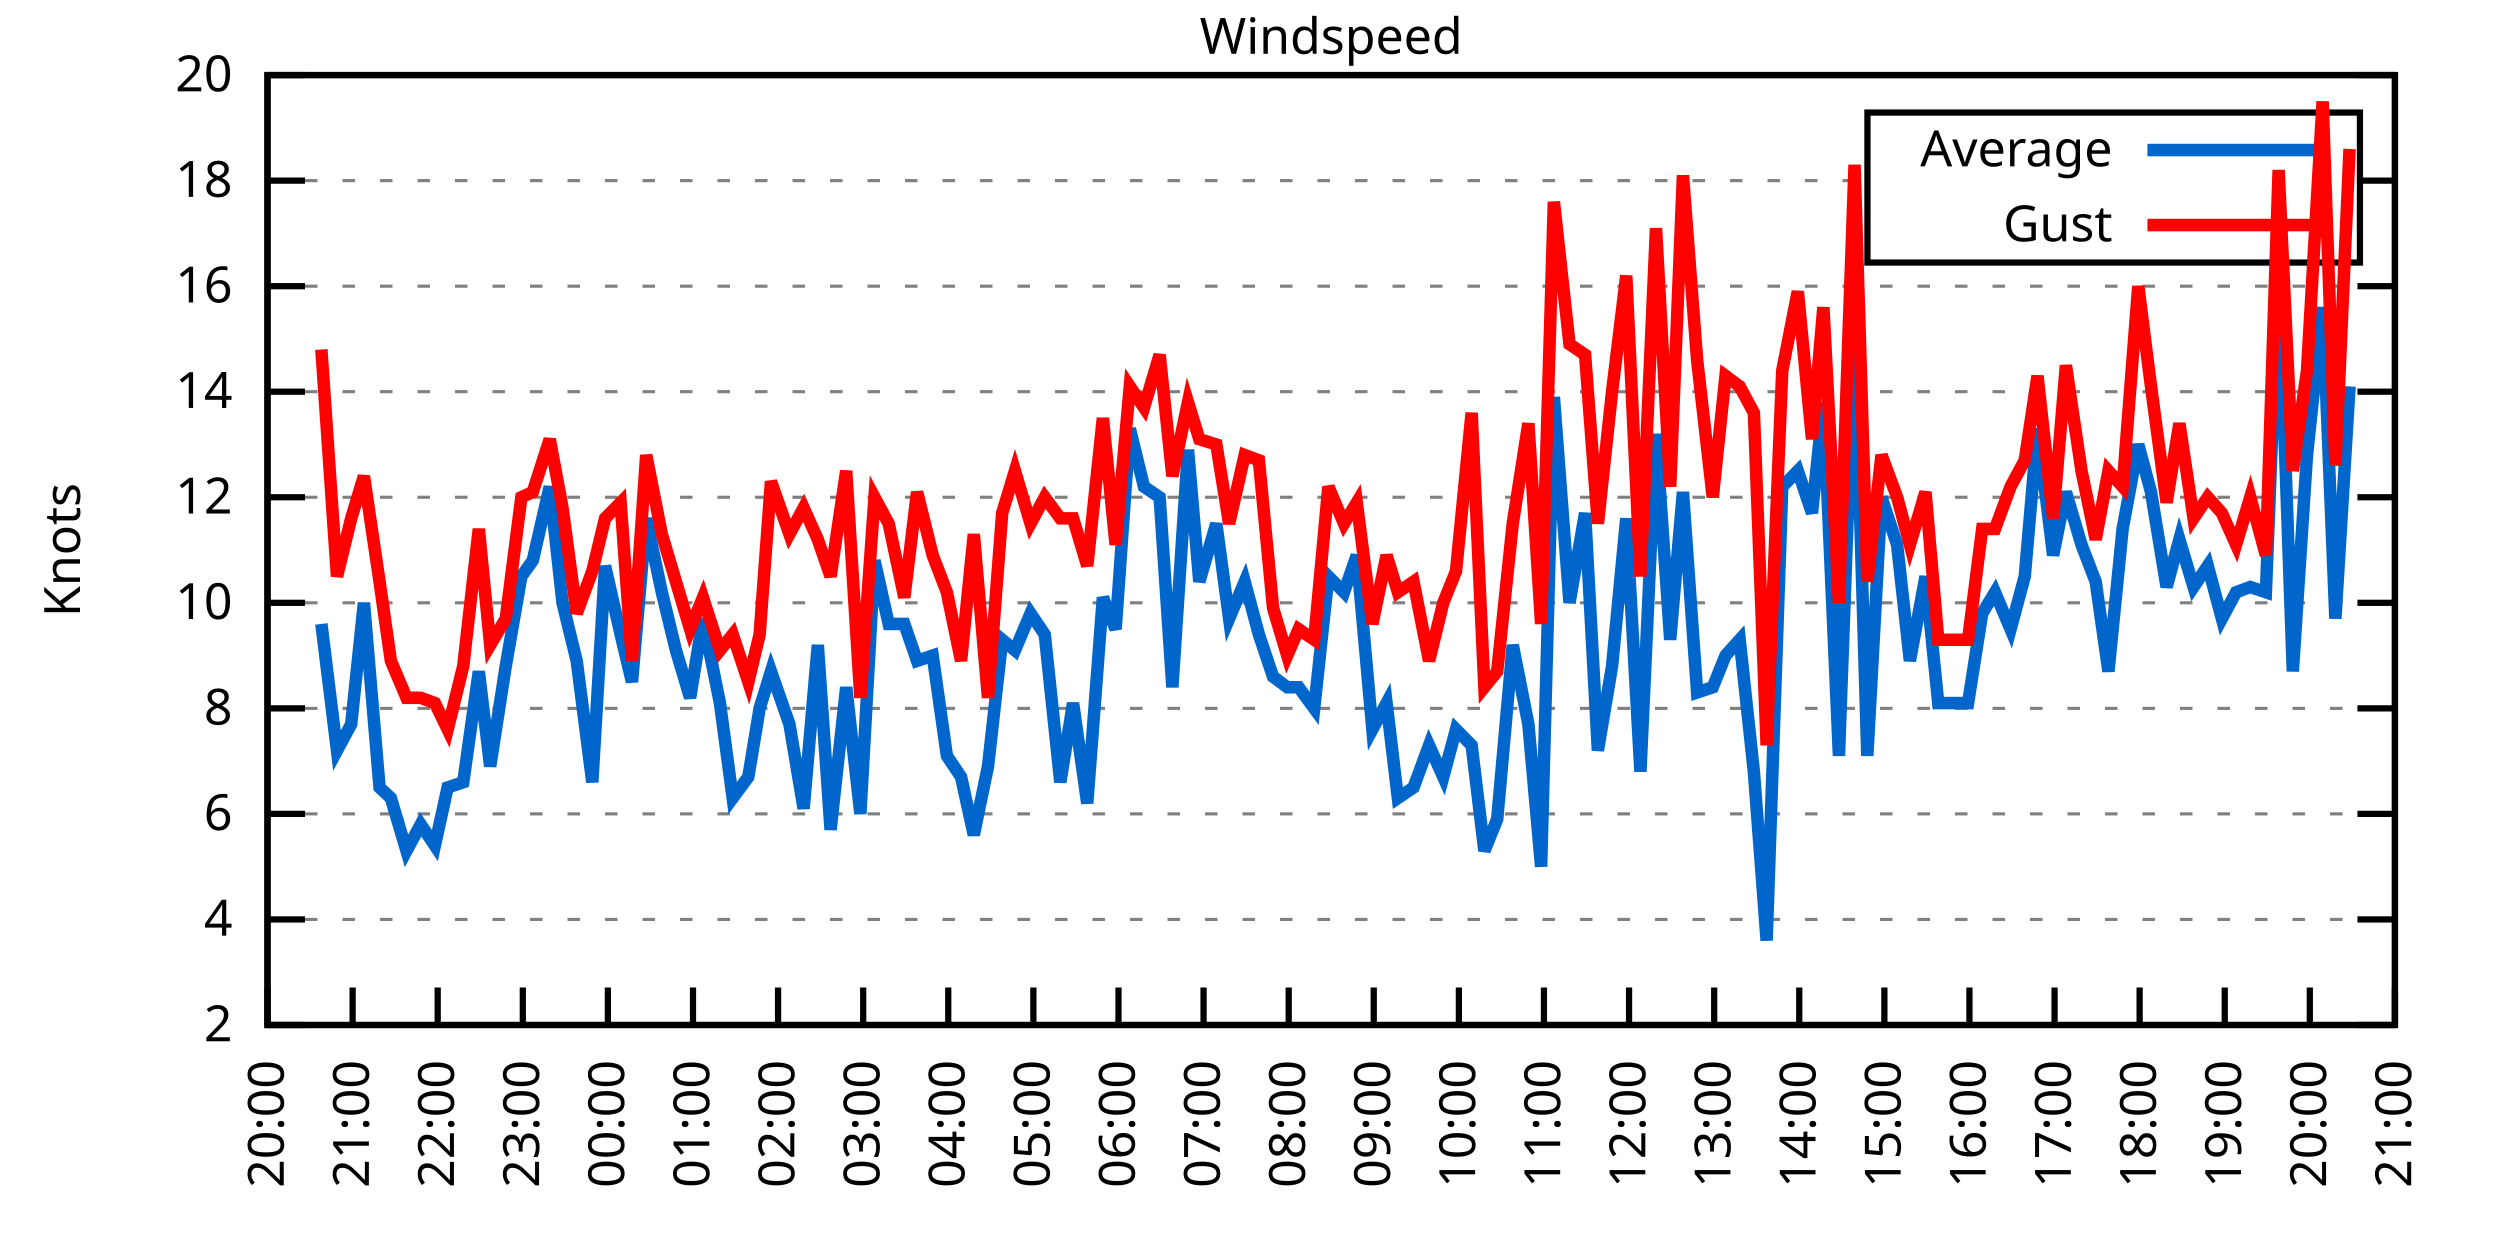
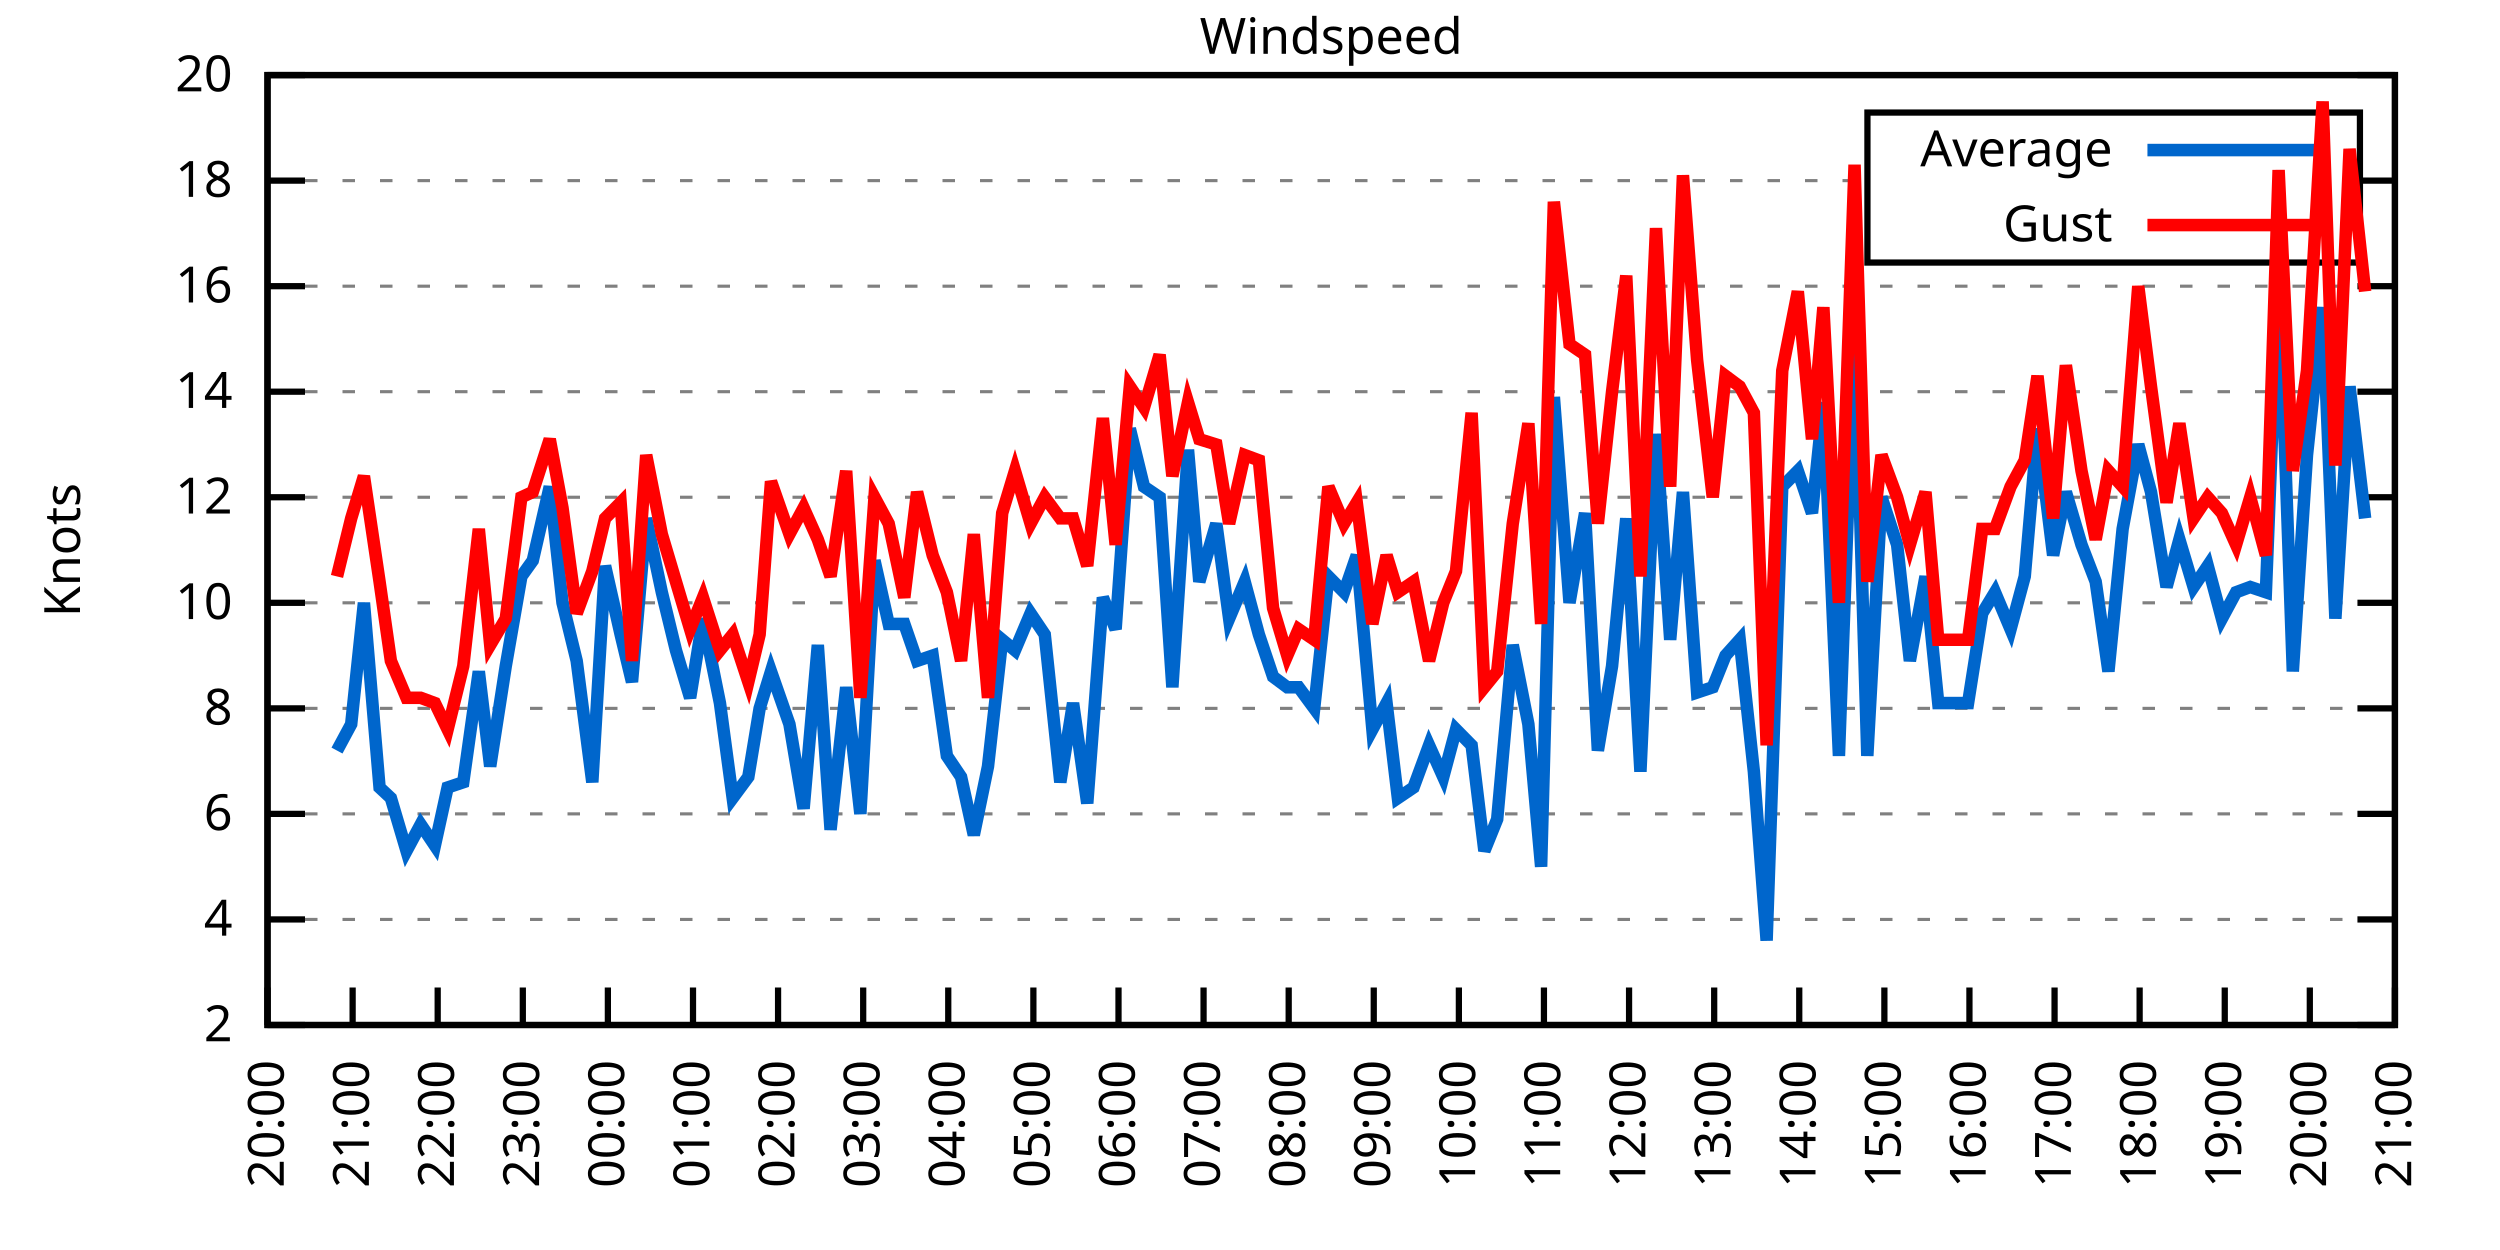
<svg xmlns="http://www.w3.org/2000/svg" xmlns:xlink="http://www.w3.org/1999/xlink" width="400" height="200" viewBox="0 0 400 200">
  <g id="gnuplot_canvas">
    <rect x="0" y="0" width="400" height="200" fill="none" />
    <defs>
      <circle id="gpDot" r="0.5" stroke-width="0.5" stroke="currentColor" />
      <path id="gpPt0" stroke-width="0.333" stroke="currentColor" d="M-1,0 h2 M0,-1 v2" />
      <path id="gpPt1" stroke-width="0.333" stroke="currentColor" d="M-1,-1 L1,1 M1,-1 L-1,1" />
      <path id="gpPt2" stroke-width="0.333" stroke="currentColor" d="M-1,0 L1,0 M0,-1 L0,1 M-1,-1 L1,1 M-1,1 L1,-1" />
      <rect id="gpPt3" stroke-width="0.333" stroke="currentColor" x="-1" y="-1" width="2" height="2" />
      <rect id="gpPt4" stroke-width="0.333" stroke="currentColor" fill="currentColor" x="-1" y="-1" width="2" height="2" />
      <circle id="gpPt5" stroke-width="0.333" stroke="currentColor" cx="0" cy="0" r="1" />
      <use xlink:href="#gpPt5" id="gpPt6" fill="currentColor" stroke="none" />
      <path id="gpPt7" stroke-width="0.333" stroke="currentColor" d="M0,-1.33 L-1.33,0.67 L1.33,0.67 z" />
      <use xlink:href="#gpPt7" id="gpPt8" fill="currentColor" stroke="none" />
      <use xlink:href="#gpPt7" id="gpPt9" stroke="currentColor" transform="rotate(180)" />
      <use xlink:href="#gpPt9" id="gpPt10" fill="currentColor" stroke="none" />
      <use xlink:href="#gpPt3" id="gpPt11" stroke="currentColor" transform="rotate(45)" />
      <use xlink:href="#gpPt11" id="gpPt12" fill="currentColor" stroke="none" />
      <path id="gpPt13" stroke-width="0.333" stroke="currentColor" d="M0,1.330 L1.265,0.411 L0.782,-1.067 L-0.782,-1.076 L-1.265,0.411 z" />
      <use xlink:href="#gpPt13" id="gpPt14" fill="currentColor" stroke="none" />
      <filter id="textbox" filterUnits="objectBoundingBox" x="0" y="0" height="1" width="1">
        <feFlood flood-color="white" flood-opacity="1" result="bgnd" />
        <feComposite in="SourceGraphic" in2="bgnd" operator="atop" />
      </filter>
      <filter id="greybox" filterUnits="objectBoundingBox" x="0" y="0" height="1" width="1">
        <feFlood flood-color="lightgrey" flood-opacity="1" result="grey" />
        <feComposite in="SourceGraphic" in2="grey" operator="atop" />
      </filter>
    </defs>
    <g fill="none" color="white" stroke="currentColor" stroke-width="1.00" stroke-linecap="butt" stroke-linejoin="miter">
</g>
    <g fill="none" color="black" stroke="currentColor" stroke-width="1.00" stroke-linecap="butt" stroke-linejoin="miter">
      <g stroke="none" shape-rendering="crispEdges">
        <polygon fill="rgb(255, 255, 255)" points="42.80,164.00 383.18,164.00 383.18,12.02 42.80,12.02 " />
      </g>
    </g>
    <g fill="none" color="black" stroke="currentColor" stroke-width="1.00" stroke-linecap="butt" stroke-linejoin="miter">
</g>
    <g fill="none" color="black" stroke="black" stroke-width="0.50" stroke-linecap="butt" stroke-linejoin="miter">
</g>
    <g fill="none" color="gray" stroke="currentColor" stroke-width="0.50" stroke-linecap="butt" stroke-linejoin="miter">
      <path stroke="gray" stroke-dasharray="2,4" class="gridline" d="M42.80,164.00 L383.19,164.00  " />
    </g>
    <g fill="none" color="gray" stroke="gray" stroke-width="1.00" stroke-linecap="butt" stroke-linejoin="miter">
</g>
    <g fill="none" color="black" stroke="currentColor" stroke-width="1.00" stroke-linecap="butt" stroke-linejoin="miter">
      <path stroke="black" d="M42.80,164.00 L48.80,164.00 M383.19,164.00 L377.19,164.00  " />
      <g transform="translate(37.20,166.60)" stroke="none" fill="black" font-family="Sans" font-size="8.00" text-anchor="end">
        <text>
          <tspan font-family="Sans"> 2</tspan>
        </text>
      </g>
    </g>
    <g fill="none" color="black" stroke="currentColor" stroke-width="1.00" stroke-linecap="butt" stroke-linejoin="miter">
</g>
    <g fill="none" color="black" stroke="black" stroke-width="0.50" stroke-linecap="butt" stroke-linejoin="miter">
</g>
    <g fill="none" color="gray" stroke="currentColor" stroke-width="0.50" stroke-linecap="butt" stroke-linejoin="miter">
      <path stroke="gray" stroke-dasharray="2,4" class="gridline" d="M42.80,147.11 L383.19,147.11  " />
    </g>
    <g fill="none" color="gray" stroke="gray" stroke-width="1.00" stroke-linecap="butt" stroke-linejoin="miter">
</g>
    <g fill="none" color="black" stroke="currentColor" stroke-width="1.00" stroke-linecap="butt" stroke-linejoin="miter">
      <path stroke="black" d="M42.80,147.11 L48.80,147.11 M383.19,147.11 L377.19,147.11  " />
      <g transform="translate(37.20,149.71)" stroke="none" fill="black" font-family="Sans" font-size="8.00" text-anchor="end">
        <text>
          <tspan font-family="Sans"> 4</tspan>
        </text>
      </g>
    </g>
    <g fill="none" color="black" stroke="currentColor" stroke-width="1.00" stroke-linecap="butt" stroke-linejoin="miter">
</g>
    <g fill="none" color="black" stroke="black" stroke-width="0.50" stroke-linecap="butt" stroke-linejoin="miter">
</g>
    <g fill="none" color="gray" stroke="currentColor" stroke-width="0.50" stroke-linecap="butt" stroke-linejoin="miter">
      <path stroke="gray" stroke-dasharray="2,4" class="gridline" d="M42.80,130.22 L383.19,130.22  " />
    </g>
    <g fill="none" color="gray" stroke="gray" stroke-width="1.00" stroke-linecap="butt" stroke-linejoin="miter">
</g>
    <g fill="none" color="black" stroke="currentColor" stroke-width="1.00" stroke-linecap="butt" stroke-linejoin="miter">
      <path stroke="black" d="M42.80,130.22 L48.80,130.22 M383.19,130.22 L377.19,130.22  " />
      <g transform="translate(37.20,132.82)" stroke="none" fill="black" font-family="Sans" font-size="8.00" text-anchor="end">
        <text>
          <tspan font-family="Sans"> 6</tspan>
        </text>
      </g>
    </g>
    <g fill="none" color="black" stroke="currentColor" stroke-width="1.00" stroke-linecap="butt" stroke-linejoin="miter">
</g>
    <g fill="none" color="black" stroke="black" stroke-width="0.50" stroke-linecap="butt" stroke-linejoin="miter">
</g>
    <g fill="none" color="gray" stroke="currentColor" stroke-width="0.50" stroke-linecap="butt" stroke-linejoin="miter">
      <path stroke="gray" stroke-dasharray="2,4" class="gridline" d="M42.80,113.34 L383.19,113.34  " />
    </g>
    <g fill="none" color="gray" stroke="gray" stroke-width="1.00" stroke-linecap="butt" stroke-linejoin="miter">
</g>
    <g fill="none" color="black" stroke="currentColor" stroke-width="1.00" stroke-linecap="butt" stroke-linejoin="miter">
      <path stroke="black" d="M42.80,113.34 L48.80,113.34 M383.19,113.34 L377.19,113.34  " />
      <g transform="translate(37.20,115.94)" stroke="none" fill="black" font-family="Sans" font-size="8.00" text-anchor="end">
        <text>
          <tspan font-family="Sans"> 8</tspan>
        </text>
      </g>
    </g>
    <g fill="none" color="black" stroke="currentColor" stroke-width="1.00" stroke-linecap="butt" stroke-linejoin="miter">
</g>
    <g fill="none" color="black" stroke="black" stroke-width="0.50" stroke-linecap="butt" stroke-linejoin="miter">
</g>
    <g fill="none" color="gray" stroke="currentColor" stroke-width="0.50" stroke-linecap="butt" stroke-linejoin="miter">
      <path stroke="gray" stroke-dasharray="2,4" class="gridline" d="M42.80,96.45 L383.19,96.45  " />
    </g>
    <g fill="none" color="gray" stroke="gray" stroke-width="1.00" stroke-linecap="butt" stroke-linejoin="miter">
</g>
    <g fill="none" color="black" stroke="currentColor" stroke-width="1.00" stroke-linecap="butt" stroke-linejoin="miter">
      <path stroke="black" d="M42.80,96.45 L48.80,96.45 M383.19,96.45 L377.19,96.45  " />
      <g transform="translate(37.20,99.05)" stroke="none" fill="black" font-family="Sans" font-size="8.00" text-anchor="end">
        <text>
          <tspan font-family="Sans"> 10</tspan>
        </text>
      </g>
    </g>
    <g fill="none" color="black" stroke="currentColor" stroke-width="1.00" stroke-linecap="butt" stroke-linejoin="miter">
</g>
    <g fill="none" color="black" stroke="black" stroke-width="0.50" stroke-linecap="butt" stroke-linejoin="miter">
</g>
    <g fill="none" color="gray" stroke="currentColor" stroke-width="0.50" stroke-linecap="butt" stroke-linejoin="miter">
      <path stroke="gray" stroke-dasharray="2,4" class="gridline" d="M42.80,79.56 L383.19,79.56  " />
    </g>
    <g fill="none" color="gray" stroke="gray" stroke-width="1.00" stroke-linecap="butt" stroke-linejoin="miter">
</g>
    <g fill="none" color="black" stroke="currentColor" stroke-width="1.00" stroke-linecap="butt" stroke-linejoin="miter">
      <path stroke="black" d="M42.80,79.56 L48.80,79.56 M383.19,79.56 L377.19,79.56  " />
      <g transform="translate(37.20,82.16)" stroke="none" fill="black" font-family="Sans" font-size="8.00" text-anchor="end">
        <text>
          <tspan font-family="Sans"> 12</tspan>
        </text>
      </g>
    </g>
    <g fill="none" color="black" stroke="currentColor" stroke-width="1.00" stroke-linecap="butt" stroke-linejoin="miter">
</g>
    <g fill="none" color="black" stroke="black" stroke-width="0.50" stroke-linecap="butt" stroke-linejoin="miter">
</g>
    <g fill="none" color="gray" stroke="currentColor" stroke-width="0.50" stroke-linecap="butt" stroke-linejoin="miter">
      <path stroke="gray" stroke-dasharray="2,4" class="gridline" d="M42.80,62.67 L383.19,62.67  " />
    </g>
    <g fill="none" color="gray" stroke="gray" stroke-width="1.00" stroke-linecap="butt" stroke-linejoin="miter">
</g>
    <g fill="none" color="black" stroke="currentColor" stroke-width="1.00" stroke-linecap="butt" stroke-linejoin="miter">
      <path stroke="black" d="M42.80,62.67 L48.80,62.67 M383.19,62.67 L377.19,62.67  " />
      <g transform="translate(37.20,65.27)" stroke="none" fill="black" font-family="Sans" font-size="8.00" text-anchor="end">
        <text>
          <tspan font-family="Sans"> 14</tspan>
        </text>
      </g>
    </g>
    <g fill="none" color="black" stroke="currentColor" stroke-width="1.00" stroke-linecap="butt" stroke-linejoin="miter">
</g>
    <g fill="none" color="black" stroke="black" stroke-width="0.50" stroke-linecap="butt" stroke-linejoin="miter">
</g>
    <g fill="none" color="gray" stroke="currentColor" stroke-width="0.50" stroke-linecap="butt" stroke-linejoin="miter">
      <path stroke="gray" stroke-dasharray="2,4" class="gridline" d="M42.80,45.79 L383.19,45.79  " />
    </g>
    <g fill="none" color="gray" stroke="gray" stroke-width="1.00" stroke-linecap="butt" stroke-linejoin="miter">
</g>
    <g fill="none" color="black" stroke="currentColor" stroke-width="1.00" stroke-linecap="butt" stroke-linejoin="miter">
      <path stroke="black" d="M42.80,45.79 L48.80,45.79 M383.19,45.79 L377.19,45.79  " />
      <g transform="translate(37.20,48.39)" stroke="none" fill="black" font-family="Sans" font-size="8.00" text-anchor="end">
        <text>
          <tspan font-family="Sans"> 16</tspan>
        </text>
      </g>
    </g>
    <g fill="none" color="black" stroke="currentColor" stroke-width="1.00" stroke-linecap="butt" stroke-linejoin="miter">
</g>
    <g fill="none" color="black" stroke="black" stroke-width="0.50" stroke-linecap="butt" stroke-linejoin="miter">
</g>
    <g fill="none" color="gray" stroke="currentColor" stroke-width="0.50" stroke-linecap="butt" stroke-linejoin="miter">
      <path stroke="gray" stroke-dasharray="2,4" class="gridline" d="M42.80,28.90 L298.79,28.90 M377.59,28.90 L383.19,28.90  " />
    </g>
    <g fill="none" color="gray" stroke="gray" stroke-width="1.00" stroke-linecap="butt" stroke-linejoin="miter">
</g>
    <g fill="none" color="black" stroke="currentColor" stroke-width="1.00" stroke-linecap="butt" stroke-linejoin="miter">
      <path stroke="black" d="M42.80,28.90 L48.80,28.90 M383.19,28.90 L377.19,28.90  " />
      <g transform="translate(37.20,31.50)" stroke="none" fill="black" font-family="Sans" font-size="8.00" text-anchor="end">
        <text>
          <tspan font-family="Sans"> 18</tspan>
        </text>
      </g>
    </g>
    <g fill="none" color="black" stroke="currentColor" stroke-width="1.00" stroke-linecap="butt" stroke-linejoin="miter">
</g>
    <g fill="none" color="black" stroke="black" stroke-width="0.50" stroke-linecap="butt" stroke-linejoin="miter">
</g>
    <g fill="none" color="gray" stroke="currentColor" stroke-width="0.50" stroke-linecap="butt" stroke-linejoin="miter">
      <path stroke="gray" stroke-dasharray="2,4" class="gridline" d="M42.80,12.01 L383.19,12.01  " />
    </g>
    <g fill="none" color="gray" stroke="gray" stroke-width="1.00" stroke-linecap="butt" stroke-linejoin="miter">
</g>
    <g fill="none" color="black" stroke="currentColor" stroke-width="1.00" stroke-linecap="butt" stroke-linejoin="miter">
      <path stroke="black" d="M42.80,12.01 L48.80,12.01 M383.19,12.01 L377.19,12.01  " />
      <g transform="translate(37.20,14.61)" stroke="none" fill="black" font-family="Sans" font-size="8.00" text-anchor="end">
        <text>
          <tspan font-family="Sans"> 20</tspan>
        </text>
      </g>
    </g>
    <g fill="none" color="black" stroke="currentColor" stroke-width="1.00" stroke-linecap="butt" stroke-linejoin="miter">
      <path stroke="black" d="M42.80,164.00 L42.80,158.00  " />
      <g transform="translate(45.40,169.60) rotate(270.00)" stroke="none" fill="black" font-family="Sans" font-size="8.00" text-anchor="end">
        <text>
          <tspan font-family="Sans">20:00</tspan>
        </text>
      </g>
    </g>
    <g fill="none" color="black" stroke="currentColor" stroke-width="1.00" stroke-linecap="butt" stroke-linejoin="miter">
      <path stroke="black" d="M56.42,164.00 L56.42,158.00  " />
      <g transform="translate(59.02,169.60) rotate(270.00)" stroke="none" fill="black" font-family="Sans" font-size="8.00" text-anchor="end">
        <text>
          <tspan font-family="Sans">21:00</tspan>
        </text>
      </g>
    </g>
    <g fill="none" color="black" stroke="currentColor" stroke-width="1.00" stroke-linecap="butt" stroke-linejoin="miter">
      <path stroke="black" d="M70.03,164.00 L70.03,158.00  " />
      <g transform="translate(72.63,169.60) rotate(270.00)" stroke="none" fill="black" font-family="Sans" font-size="8.00" text-anchor="end">
        <text>
          <tspan font-family="Sans">22:00</tspan>
        </text>
      </g>
    </g>
    <g fill="none" color="black" stroke="currentColor" stroke-width="1.00" stroke-linecap="butt" stroke-linejoin="miter">
      <path stroke="black" d="M83.65,164.00 L83.65,158.00  " />
      <g transform="translate(86.25,169.60) rotate(270.00)" stroke="none" fill="black" font-family="Sans" font-size="8.00" text-anchor="end">
        <text>
          <tspan font-family="Sans">23:00</tspan>
        </text>
      </g>
    </g>
    <g fill="none" color="black" stroke="currentColor" stroke-width="1.00" stroke-linecap="butt" stroke-linejoin="miter">
      <path stroke="black" d="M97.26,164.00 L97.26,158.00  " />
      <g transform="translate(99.86,169.60) rotate(270.00)" stroke="none" fill="black" font-family="Sans" font-size="8.00" text-anchor="end">
        <text>
          <tspan font-family="Sans">00:00</tspan>
        </text>
      </g>
    </g>
    <g fill="none" color="black" stroke="currentColor" stroke-width="1.00" stroke-linecap="butt" stroke-linejoin="miter">
      <path stroke="black" d="M110.88,164.00 L110.88,158.00  " />
      <g transform="translate(113.48,169.60) rotate(270.00)" stroke="none" fill="black" font-family="Sans" font-size="8.00" text-anchor="end">
        <text>
          <tspan font-family="Sans">01:00</tspan>
        </text>
      </g>
    </g>
    <g fill="none" color="black" stroke="currentColor" stroke-width="1.00" stroke-linecap="butt" stroke-linejoin="miter">
      <path stroke="black" d="M124.49,164.00 L124.49,158.00  " />
      <g transform="translate(127.09,169.60) rotate(270.00)" stroke="none" fill="black" font-family="Sans" font-size="8.00" text-anchor="end">
        <text>
          <tspan font-family="Sans">02:00</tspan>
        </text>
      </g>
    </g>
    <g fill="none" color="black" stroke="currentColor" stroke-width="1.00" stroke-linecap="butt" stroke-linejoin="miter">
      <path stroke="black" d="M138.11,164.00 L138.11,158.00  " />
      <g transform="translate(140.71,169.60) rotate(270.00)" stroke="none" fill="black" font-family="Sans" font-size="8.00" text-anchor="end">
        <text>
          <tspan font-family="Sans">03:00</tspan>
        </text>
      </g>
    </g>
    <g fill="none" color="black" stroke="currentColor" stroke-width="1.00" stroke-linecap="butt" stroke-linejoin="miter">
      <path stroke="black" d="M151.72,164.00 L151.72,158.00  " />
      <g transform="translate(154.32,169.60) rotate(270.00)" stroke="none" fill="black" font-family="Sans" font-size="8.00" text-anchor="end">
        <text>
          <tspan font-family="Sans">04:00</tspan>
        </text>
      </g>
    </g>
    <g fill="none" color="black" stroke="currentColor" stroke-width="1.00" stroke-linecap="butt" stroke-linejoin="miter">
      <path stroke="black" d="M165.34,164.00 L165.34,158.00  " />
      <g transform="translate(167.94,169.60) rotate(270.00)" stroke="none" fill="black" font-family="Sans" font-size="8.00" text-anchor="end">
        <text>
          <tspan font-family="Sans">05:00</tspan>
        </text>
      </g>
    </g>
    <g fill="none" color="black" stroke="currentColor" stroke-width="1.00" stroke-linecap="butt" stroke-linejoin="miter">
      <path stroke="black" d="M178.96,164.00 L178.96,158.00  " />
      <g transform="translate(181.56,169.60) rotate(270.00)" stroke="none" fill="black" font-family="Sans" font-size="8.00" text-anchor="end">
        <text>
          <tspan font-family="Sans">06:00</tspan>
        </text>
      </g>
    </g>
    <g fill="none" color="black" stroke="currentColor" stroke-width="1.00" stroke-linecap="butt" stroke-linejoin="miter">
      <path stroke="black" d="M192.57,164.00 L192.57,158.00  " />
      <g transform="translate(195.17,169.60) rotate(270.00)" stroke="none" fill="black" font-family="Sans" font-size="8.00" text-anchor="end">
        <text>
          <tspan font-family="Sans">07:00</tspan>
        </text>
      </g>
    </g>
    <g fill="none" color="black" stroke="currentColor" stroke-width="1.00" stroke-linecap="butt" stroke-linejoin="miter">
      <path stroke="black" d="M206.19,164.00 L206.19,158.00  " />
      <g transform="translate(208.79,169.60) rotate(270.00)" stroke="none" fill="black" font-family="Sans" font-size="8.00" text-anchor="end">
        <text>
          <tspan font-family="Sans">08:00</tspan>
        </text>
      </g>
    </g>
    <g fill="none" color="black" stroke="currentColor" stroke-width="1.00" stroke-linecap="butt" stroke-linejoin="miter">
      <path stroke="black" d="M219.80,164.00 L219.80,158.00  " />
      <g transform="translate(222.40,169.60) rotate(270.00)" stroke="none" fill="black" font-family="Sans" font-size="8.00" text-anchor="end">
        <text>
          <tspan font-family="Sans">09:00</tspan>
        </text>
      </g>
    </g>
    <g fill="none" color="black" stroke="currentColor" stroke-width="1.00" stroke-linecap="butt" stroke-linejoin="miter">
      <path stroke="black" d="M233.42,164.00 L233.42,158.00  " />
      <g transform="translate(236.02,169.60) rotate(270.00)" stroke="none" fill="black" font-family="Sans" font-size="8.00" text-anchor="end">
        <text>
          <tspan font-family="Sans">10:00</tspan>
        </text>
      </g>
    </g>
    <g fill="none" color="black" stroke="currentColor" stroke-width="1.00" stroke-linecap="butt" stroke-linejoin="miter">
      <path stroke="black" d="M247.03,164.00 L247.03,158.00  " />
      <g transform="translate(249.63,169.60) rotate(270.00)" stroke="none" fill="black" font-family="Sans" font-size="8.00" text-anchor="end">
        <text>
          <tspan font-family="Sans">11:00</tspan>
        </text>
      </g>
    </g>
    <g fill="none" color="black" stroke="currentColor" stroke-width="1.00" stroke-linecap="butt" stroke-linejoin="miter">
      <path stroke="black" d="M260.65,164.00 L260.65,158.00  " />
      <g transform="translate(263.25,169.60) rotate(270.00)" stroke="none" fill="black" font-family="Sans" font-size="8.00" text-anchor="end">
        <text>
          <tspan font-family="Sans">12:00</tspan>
        </text>
      </g>
    </g>
    <g fill="none" color="black" stroke="currentColor" stroke-width="1.00" stroke-linecap="butt" stroke-linejoin="miter">
      <path stroke="black" d="M274.27,164.00 L274.27,158.00  " />
      <g transform="translate(276.87,169.60) rotate(270.00)" stroke="none" fill="black" font-family="Sans" font-size="8.00" text-anchor="end">
        <text>
          <tspan font-family="Sans">13:00</tspan>
        </text>
      </g>
    </g>
    <g fill="none" color="black" stroke="currentColor" stroke-width="1.00" stroke-linecap="butt" stroke-linejoin="miter">
      <path stroke="black" d="M287.88,164.00 L287.88,158.00  " />
      <g transform="translate(290.48,169.60) rotate(270.00)" stroke="none" fill="black" font-family="Sans" font-size="8.00" text-anchor="end">
        <text>
          <tspan font-family="Sans">14:00</tspan>
        </text>
      </g>
    </g>
    <g fill="none" color="black" stroke="currentColor" stroke-width="1.00" stroke-linecap="butt" stroke-linejoin="miter">
      <path stroke="black" d="M301.50,164.00 L301.50,158.00  " />
      <g transform="translate(304.10,169.60) rotate(270.00)" stroke="none" fill="black" font-family="Sans" font-size="8.00" text-anchor="end">
        <text>
          <tspan font-family="Sans">15:00</tspan>
        </text>
      </g>
    </g>
    <g fill="none" color="black" stroke="currentColor" stroke-width="1.00" stroke-linecap="butt" stroke-linejoin="miter">
      <path stroke="black" d="M315.11,164.00 L315.11,158.00  " />
      <g transform="translate(317.71,169.60) rotate(270.00)" stroke="none" fill="black" font-family="Sans" font-size="8.00" text-anchor="end">
        <text>
          <tspan font-family="Sans">16:00</tspan>
        </text>
      </g>
    </g>
    <g fill="none" color="black" stroke="currentColor" stroke-width="1.00" stroke-linecap="butt" stroke-linejoin="miter">
      <path stroke="black" d="M328.73,164.00 L328.73,158.00  " />
      <g transform="translate(331.33,169.60) rotate(270.00)" stroke="none" fill="black" font-family="Sans" font-size="8.00" text-anchor="end">
        <text>
          <tspan font-family="Sans">17:00</tspan>
        </text>
      </g>
    </g>
    <g fill="none" color="black" stroke="currentColor" stroke-width="1.00" stroke-linecap="butt" stroke-linejoin="miter">
      <path stroke="black" d="M342.34,164.00 L342.34,158.00  " />
      <g transform="translate(344.94,169.60) rotate(270.00)" stroke="none" fill="black" font-family="Sans" font-size="8.00" text-anchor="end">
        <text>
          <tspan font-family="Sans">18:00</tspan>
        </text>
      </g>
    </g>
    <g fill="none" color="black" stroke="currentColor" stroke-width="1.00" stroke-linecap="butt" stroke-linejoin="miter">
      <path stroke="black" d="M355.96,164.00 L355.96,158.00  " />
      <g transform="translate(358.56,169.60) rotate(270.00)" stroke="none" fill="black" font-family="Sans" font-size="8.00" text-anchor="end">
        <text>
          <tspan font-family="Sans">19:00</tspan>
        </text>
      </g>
    </g>
    <g fill="none" color="black" stroke="currentColor" stroke-width="1.00" stroke-linecap="butt" stroke-linejoin="miter">
      <path stroke="black" d="M369.57,164.00 L369.57,158.00  " />
      <g transform="translate(372.17,169.60) rotate(270.00)" stroke="none" fill="black" font-family="Sans" font-size="8.00" text-anchor="end">
        <text>
          <tspan font-family="Sans">20:00</tspan>
        </text>
      </g>
    </g>
    <g fill="none" color="black" stroke="currentColor" stroke-width="1.00" stroke-linecap="butt" stroke-linejoin="miter">
      <path stroke="black" d="M383.19,164.00 L383.19,158.00  " />
      <g transform="translate(385.79,169.60) rotate(270.00)" stroke="none" fill="black" font-family="Sans" font-size="8.00" text-anchor="end">
        <text>
          <tspan font-family="Sans">21:00</tspan>
        </text>
      </g>
    </g>
    <g fill="none" color="black" stroke="currentColor" stroke-width="1.00" stroke-linecap="butt" stroke-linejoin="miter">
</g>
    <g fill="none" color="black" stroke="currentColor" stroke-width="1.00" stroke-linecap="butt" stroke-linejoin="miter">
      <path stroke="black" d="M42.80,12.01 L42.80,164.00 L383.19,164.00 L383.19,12.01 L42.80,12.01 Z  " />
    </g>
    <g fill="none" color="black" stroke="currentColor" stroke-width="1.00" stroke-linecap="butt" stroke-linejoin="miter">
</g>
    <g fill="none" color="black" stroke="currentColor" stroke-width="1.00" stroke-linecap="butt" stroke-linejoin="miter">
      <path stroke="black" d="M298.79,42.01 L298.79,18.01 L377.59,18.01 L377.59,42.01 L298.79,42.01 Z  " />
    </g>
    <g id="Windspeed_plot_1">
      <g fill="none" color="white" stroke="black" stroke-width="2.00" stroke-linecap="butt" stroke-linejoin="miter">
</g>
      <g fill="none" color="black" stroke="currentColor" stroke-width="2.00" stroke-linecap="butt" stroke-linejoin="miter">
        <g transform="translate(337.99,26.61)" stroke="none" fill="black" font-family="Sans" font-size="8.00" text-anchor="end">
          <text>
            <tspan font-family="Sans">Average</tspan>
          </text>
        </g>
      </g>
      <g fill="none" color="black" stroke="currentColor" stroke-width="2.00" stroke-linecap="butt" stroke-linejoin="miter">
-         <path stroke="rgb(  0, 102, 204)" d="M343.59,24.01 L371.99,24.01 M51.42,99.83 L53.92,120.09 L56.19,115.87 L58.23,96.45 L60.73,126.00 L62.54,127.69   L65.04,136.14 L67.31,131.91 L69.58,135.29 L71.62,126.00 L74.12,125.16 L76.61,107.43 L78.43,122.62 L80.92,106.58   L83.42,92.23 L85.24,89.69 L87.96,77.87 L90.00,96.45 L92.27,105.74 L94.77,125.16 L96.81,90.54 L99.30,101.52   L101.12,109.11 L103.39,82.94 L105.89,94.76 L108.15,104.05 L110.42,111.65 L112.47,98.98 L115.19,112.49 L117.23,127.69   L119.73,124.31 L121.54,113.34 L123.36,107.43 L126.31,115.87 L128.58,129.38 L130.85,103.20 L132.89,132.76 L135.39,109.96   L137.66,130.22 L139.92,89.69 L142.19,99.83 L144.69,99.83 L146.73,105.74 L149.23,104.89 L151.50,120.94 L153.77,124.31   L155.81,133.60 L158.08,122.62 L160.35,102.36 L162.39,104.05 L164.89,98.14 L167.16,101.52 L169.65,125.16 L171.69,112.49   L173.96,128.54 L176.46,95.60 L178.50,100.67 L180.77,68.58 L183.04,77.87 L185.54,79.56 L187.58,109.96 L190.08,71.96   L191.89,93.07 L194.61,83.78 L196.66,98.98 L199.15,93.07 L201.42,101.52 L203.69,108.27 L205.96,109.96 L207.78,109.96   L210.27,113.34 L212.54,92.23 L215.04,94.76 L217.08,88.85 L219.58,116.71 L221.85,112.49 L223.66,127.69 L226.16,126.00   L228.65,119.25 L230.92,124.31 L232.96,116.71 L235.46,119.25 L237.50,136.14 L239.55,131.07 L242.04,103.20 L244.54,115.87   L246.58,138.67 L248.62,63.52 L251.12,96.45 L253.61,82.09 L255.66,120.09 L257.93,106.58 L260.20,82.94 L262.47,123.47   L264.96,69.43 L267.23,102.36 L269.27,78.72 L271.54,110.80 L274.04,109.96 L276.08,104.89 L278.35,102.36 L280.62,123.47   L282.66,150.49 L285.16,77.87 L287.65,75.34 L289.92,82.09 L291.74,64.36 L294.23,120.94 L296.73,52.54 L298.77,120.94   L301.04,79.56 L303.54,87.16 L305.58,105.74 L308.08,92.23 L310.12,112.49 L312.39,112.49 L314.89,112.49 L317.15,98.14   L319.20,94.76 L321.69,100.67 L323.96,92.23 L326.00,68.58 L328.50,88.85 L330.54,78.72 L333.04,87.16 L335.31,93.07   L337.35,107.43 L339.62,84.63 L342.12,71.12 L344.16,78.72 L346.65,93.92 L348.70,86.32 L350.97,93.92 L353.24,90.54   L355.50,98.98 L357.77,94.76 L360.04,93.92 L362.54,94.76 L364.58,43.25 L366.85,107.43 L369.12,72.81 L371.62,49.16   L373.66,98.98 L375.93,61.83  " />
+         <path stroke="rgb(  0, 102, 204)" d="M343.59,24.01 L371.99,24.01 M53.92,120.09 L56.19,115.87 L58.23,96.45 L60.73,126.00 L62.54,127.69 L65.04,136.14   L67.31,131.91 L69.58,135.29 L71.62,126.00 L74.12,125.16 L76.61,107.43 L78.43,122.62 L80.92,106.58 L83.42,92.23   L85.24,89.69 L87.96,77.87 L90.00,96.45 L92.27,105.74 L94.77,125.16 L96.81,90.54 L99.30,101.52 L101.12,109.11   L103.39,82.94 L105.89,94.76 L108.15,104.05 L110.42,111.65 L112.47,98.98 L115.19,112.49 L117.23,127.69 L119.73,124.31   L121.54,113.34 L123.36,107.43 L126.31,115.87 L128.58,129.38 L130.85,103.20 L132.89,132.76 L135.39,109.96 L137.66,130.22   L139.92,89.69 L142.19,99.83 L144.69,99.83 L146.73,105.74 L149.23,104.89 L151.50,120.94 L153.77,124.31 L155.81,133.60   L158.08,122.62 L160.35,102.36 L162.39,104.05 L164.89,98.14 L167.16,101.52 L169.65,125.16 L171.69,112.49 L173.96,128.54   L176.46,95.60 L178.50,100.67 L180.77,68.58 L183.04,77.87 L185.54,79.56 L187.58,109.96 L190.08,71.96 L191.89,93.07   L194.61,83.78 L196.66,98.98 L199.15,93.07 L201.42,101.52 L203.69,108.27 L205.96,109.96 L207.78,109.96 L210.27,113.34   L212.54,92.23 L215.04,94.76 L217.08,88.85 L219.58,116.71 L221.85,112.49 L223.66,127.69 L226.16,126.00 L228.65,119.25   L230.92,124.31 L232.96,116.71 L235.46,119.25 L237.50,136.14 L239.55,131.07 L242.04,103.20 L244.54,115.87 L246.58,138.67   L248.62,63.52 L251.12,96.45 L253.61,82.09 L255.66,120.09 L257.93,106.58 L260.20,82.94 L262.47,123.47 L264.96,69.43   L267.23,102.36 L269.27,78.72 L271.54,110.80 L274.04,109.96 L276.08,104.89 L278.35,102.36 L280.62,123.47 L282.66,150.49   L285.16,77.87 L287.65,75.34 L289.92,82.09 L291.74,64.36 L294.23,120.94 L296.73,52.54 L298.77,120.94 L301.04,79.56   L303.54,87.16 L305.58,105.74 L308.08,92.23 L310.12,112.49 L312.39,112.49 L314.89,112.49 L317.15,98.14 L319.20,94.76   L321.69,100.67 L323.96,92.23 L326.00,68.58 L328.50,88.85 L330.54,78.72 L333.04,87.16 L335.31,93.07 L337.35,107.43   L339.62,84.63 L342.12,71.12 L344.16,78.72 L346.65,93.92 L348.70,86.32 L350.97,93.92 L353.24,90.54 L355.50,98.98   L357.77,94.76 L360.04,93.92 L362.54,94.76 L364.58,43.25 L366.85,107.43 L369.12,72.81 L371.62,49.16 L373.66,98.98   L375.93,61.83 L378.42,82.94  " />
      </g>
    </g>
    <g id="Windspeed_plot_2">
      <g fill="none" color="black" stroke="currentColor" stroke-width="2.00" stroke-linecap="butt" stroke-linejoin="miter">
        <g transform="translate(337.99,38.61)" stroke="none" fill="black" font-family="Sans" font-size="8.00" text-anchor="end">
          <text>
            <tspan font-family="Sans">Gust</tspan>
          </text>
        </g>
      </g>
      <g fill="none" color="black" stroke="currentColor" stroke-width="2.00" stroke-linecap="butt" stroke-linejoin="miter">
-         <path stroke="rgb(255,   0,   0)" d="M343.59,36.01 L371.99,36.01 M51.42,55.92 L53.92,92.23 L56.19,82.94 L58.23,76.18 L60.73,93.07 L62.54,105.74   L65.04,111.65 L67.31,111.65 L69.58,112.49 L71.62,116.71 L74.12,106.58 L76.61,84.63 L78.43,103.20 L80.92,98.98   L83.42,79.56 L85.24,78.72 L87.96,70.27 L90.00,81.25 L92.27,98.14 L94.77,91.38 L96.81,82.94 L99.30,80.41   L101.12,105.74 L103.39,72.81 L105.89,85.47 L108.15,93.07 L110.42,100.67 L112.47,95.60 L115.19,104.05 L117.23,101.52   L119.73,109.11 L121.54,101.52 L123.36,77.03 L126.31,85.47 L128.58,81.25 L130.85,86.32 L132.89,92.23 L135.39,75.34   L137.66,111.65 L139.92,79.56 L142.19,83.78 L144.69,95.60 L146.73,78.72 L149.23,88.85 L151.50,94.76 L153.77,105.74   L155.81,85.47 L158.08,111.65 L160.35,82.09 L162.39,75.34 L164.89,83.78 L167.16,79.56 L169.65,82.94 L171.69,82.94   L173.96,90.54 L176.46,66.90 L178.50,87.16 L180.77,61.83 L183.04,65.21 L185.54,56.76 L187.58,76.18 L190.08,64.36   L191.89,70.27 L194.61,71.12 L196.66,83.78 L199.15,72.81 L201.42,73.65 L203.69,97.29 L205.96,104.89 L207.78,100.67   L210.27,102.36 L212.54,77.87 L215.04,83.78 L217.08,80.41 L219.58,99.83 L221.85,88.85 L223.66,94.76 L226.16,93.07   L228.65,105.74 L230.92,96.45 L232.96,91.38 L235.46,66.05 L237.50,109.96 L239.55,107.43 L242.04,83.78 L244.54,67.74   L246.58,99.83 L248.62,32.28 L251.12,55.07 L253.61,56.76 L255.66,83.78 L257.93,62.67 L260.20,44.10 L262.47,92.23   L264.96,36.50 L267.23,77.87 L269.27,28.05 L271.54,57.61 L274.04,79.56 L276.08,60.14 L278.35,61.83 L280.62,66.05   L282.66,119.25 L285.16,59.30 L287.65,46.63 L289.92,70.27 L291.74,49.16 L294.23,96.45 L296.73,26.36 L298.77,93.07   L301.04,72.81 L303.54,79.56 L305.58,87.16 L308.08,78.72 L310.12,102.36 L312.39,102.36 L314.89,102.36 L317.15,84.63   L319.20,84.63 L321.69,77.87 L323.96,73.65 L326.00,60.14 L328.50,82.94 L330.54,58.45 L333.04,75.34 L335.31,86.32   L337.35,75.34 L339.62,77.87 L342.12,45.79 L344.16,61.83 L346.65,80.41 L348.70,67.74 L350.97,82.94 L353.24,79.56   L355.50,82.09 L357.77,87.16 L360.04,79.56 L362.54,88.85 L364.58,27.21 L366.85,75.34 L369.12,59.30 L371.62,16.23   L373.66,74.49 L375.93,23.83  " />
+         <path stroke="rgb(255,   0,   0)" d="M343.59,36.01 L371.99,36.01 M53.92,92.23 L56.19,82.94 L58.23,76.18 L60.73,93.07 L62.54,105.74 L65.04,111.65   L67.31,111.65 L69.58,112.49 L71.62,116.71 L74.12,106.58 L76.61,84.63 L78.43,103.20 L80.92,98.98 L83.42,79.56   L85.24,78.72 L87.96,70.27 L90.00,81.25 L92.27,98.14 L94.77,91.38 L96.81,82.94 L99.30,80.41 L101.12,105.74   L103.39,72.81 L105.89,85.47 L108.15,93.07 L110.42,100.67 L112.47,95.60 L115.19,104.05 L117.23,101.52 L119.73,109.11   L121.54,101.52 L123.36,77.03 L126.31,85.47 L128.58,81.25 L130.85,86.32 L132.89,92.23 L135.39,75.34 L137.66,111.65   L139.92,79.56 L142.19,83.78 L144.69,95.60 L146.73,78.72 L149.23,88.85 L151.50,94.76 L153.77,105.74 L155.81,85.47   L158.08,111.65 L160.35,82.09 L162.39,75.34 L164.89,83.78 L167.16,79.56 L169.65,82.94 L171.69,82.94 L173.96,90.54   L176.46,66.90 L178.50,87.16 L180.77,61.83 L183.04,65.21 L185.54,56.76 L187.58,76.18 L190.08,64.36 L191.89,70.27   L194.61,71.12 L196.66,83.78 L199.15,72.81 L201.42,73.65 L203.69,97.29 L205.96,104.89 L207.78,100.67 L210.27,102.36   L212.54,77.87 L215.04,83.78 L217.08,80.41 L219.58,99.83 L221.85,88.85 L223.66,94.76 L226.16,93.07 L228.65,105.74   L230.92,96.45 L232.96,91.38 L235.46,66.05 L237.50,109.96 L239.55,107.43 L242.04,83.78 L244.54,67.74 L246.58,99.83   L248.62,32.28 L251.12,55.07 L253.61,56.76 L255.66,83.78 L257.93,62.67 L260.20,44.10 L262.47,92.23 L264.96,36.50   L267.23,77.87 L269.27,28.05 L271.54,57.61 L274.04,79.56 L276.08,60.14 L278.35,61.83 L280.62,66.05 L282.66,119.25   L285.16,59.30 L287.65,46.63 L289.92,70.27 L291.74,49.16 L294.23,96.45 L296.73,26.36 L298.77,93.07 L301.04,72.81   L303.54,79.56 L305.58,87.16 L308.08,78.72 L310.12,102.36 L312.39,102.36 L314.89,102.36 L317.15,84.63 L319.20,84.63   L321.69,77.87 L323.96,73.65 L326.00,60.14 L328.50,82.94 L330.54,58.45 L333.04,75.34 L335.31,86.32 L337.35,75.34   L339.62,77.87 L342.12,45.79 L344.16,61.83 L346.65,80.41 L348.70,67.74 L350.97,82.94 L353.24,79.56 L355.50,82.09   L357.77,87.16 L360.04,79.56 L362.54,88.85 L364.58,27.21 L366.85,75.34 L369.12,59.30 L371.62,16.23 L373.66,74.49   L375.93,23.83 L378.42,46.63  " />
      </g>
    </g>
    <g fill="none" color="black" stroke="currentColor" stroke-width="2.00" stroke-linecap="butt" stroke-linejoin="miter">
</g>
    <g fill="none" color="black" stroke="black" stroke-width="1.00" stroke-linecap="butt" stroke-linejoin="miter">
</g>
    <g fill="none" color="black" stroke="currentColor" stroke-width="1.00" stroke-linecap="butt" stroke-linejoin="miter">
      <path stroke="black" d="M42.80,12.01 L42.80,164.00 L383.19,164.00 L383.19,12.01 L42.80,12.01 Z  " />
      <g transform="translate(12.80,88.01) rotate(270.00)" stroke="none" fill="black" font-family="Sans" font-size="8.00" text-anchor="middle">
        <text>
          <tspan font-family="Sans">Knots</tspan>
        </text>
      </g>
    </g>
    <g fill="none" color="black" stroke="currentColor" stroke-width="1.00" stroke-linecap="butt" stroke-linejoin="miter">
</g>
    <g fill="none" color="black" stroke="currentColor" stroke-width="1.00" stroke-linecap="butt" stroke-linejoin="miter">
      <g transform="translate(212.99,8.61)" stroke="none" fill="black" font-family="Sans" font-size="8.00" text-anchor="middle">
        <text>
          <tspan font-family="Sans">Windspeed</tspan>
        </text>
      </g>
    </g>
    <g fill="none" color="black" stroke="currentColor" stroke-width="1.00" stroke-linecap="butt" stroke-linejoin="miter">
</g>
  </g>
</svg>
